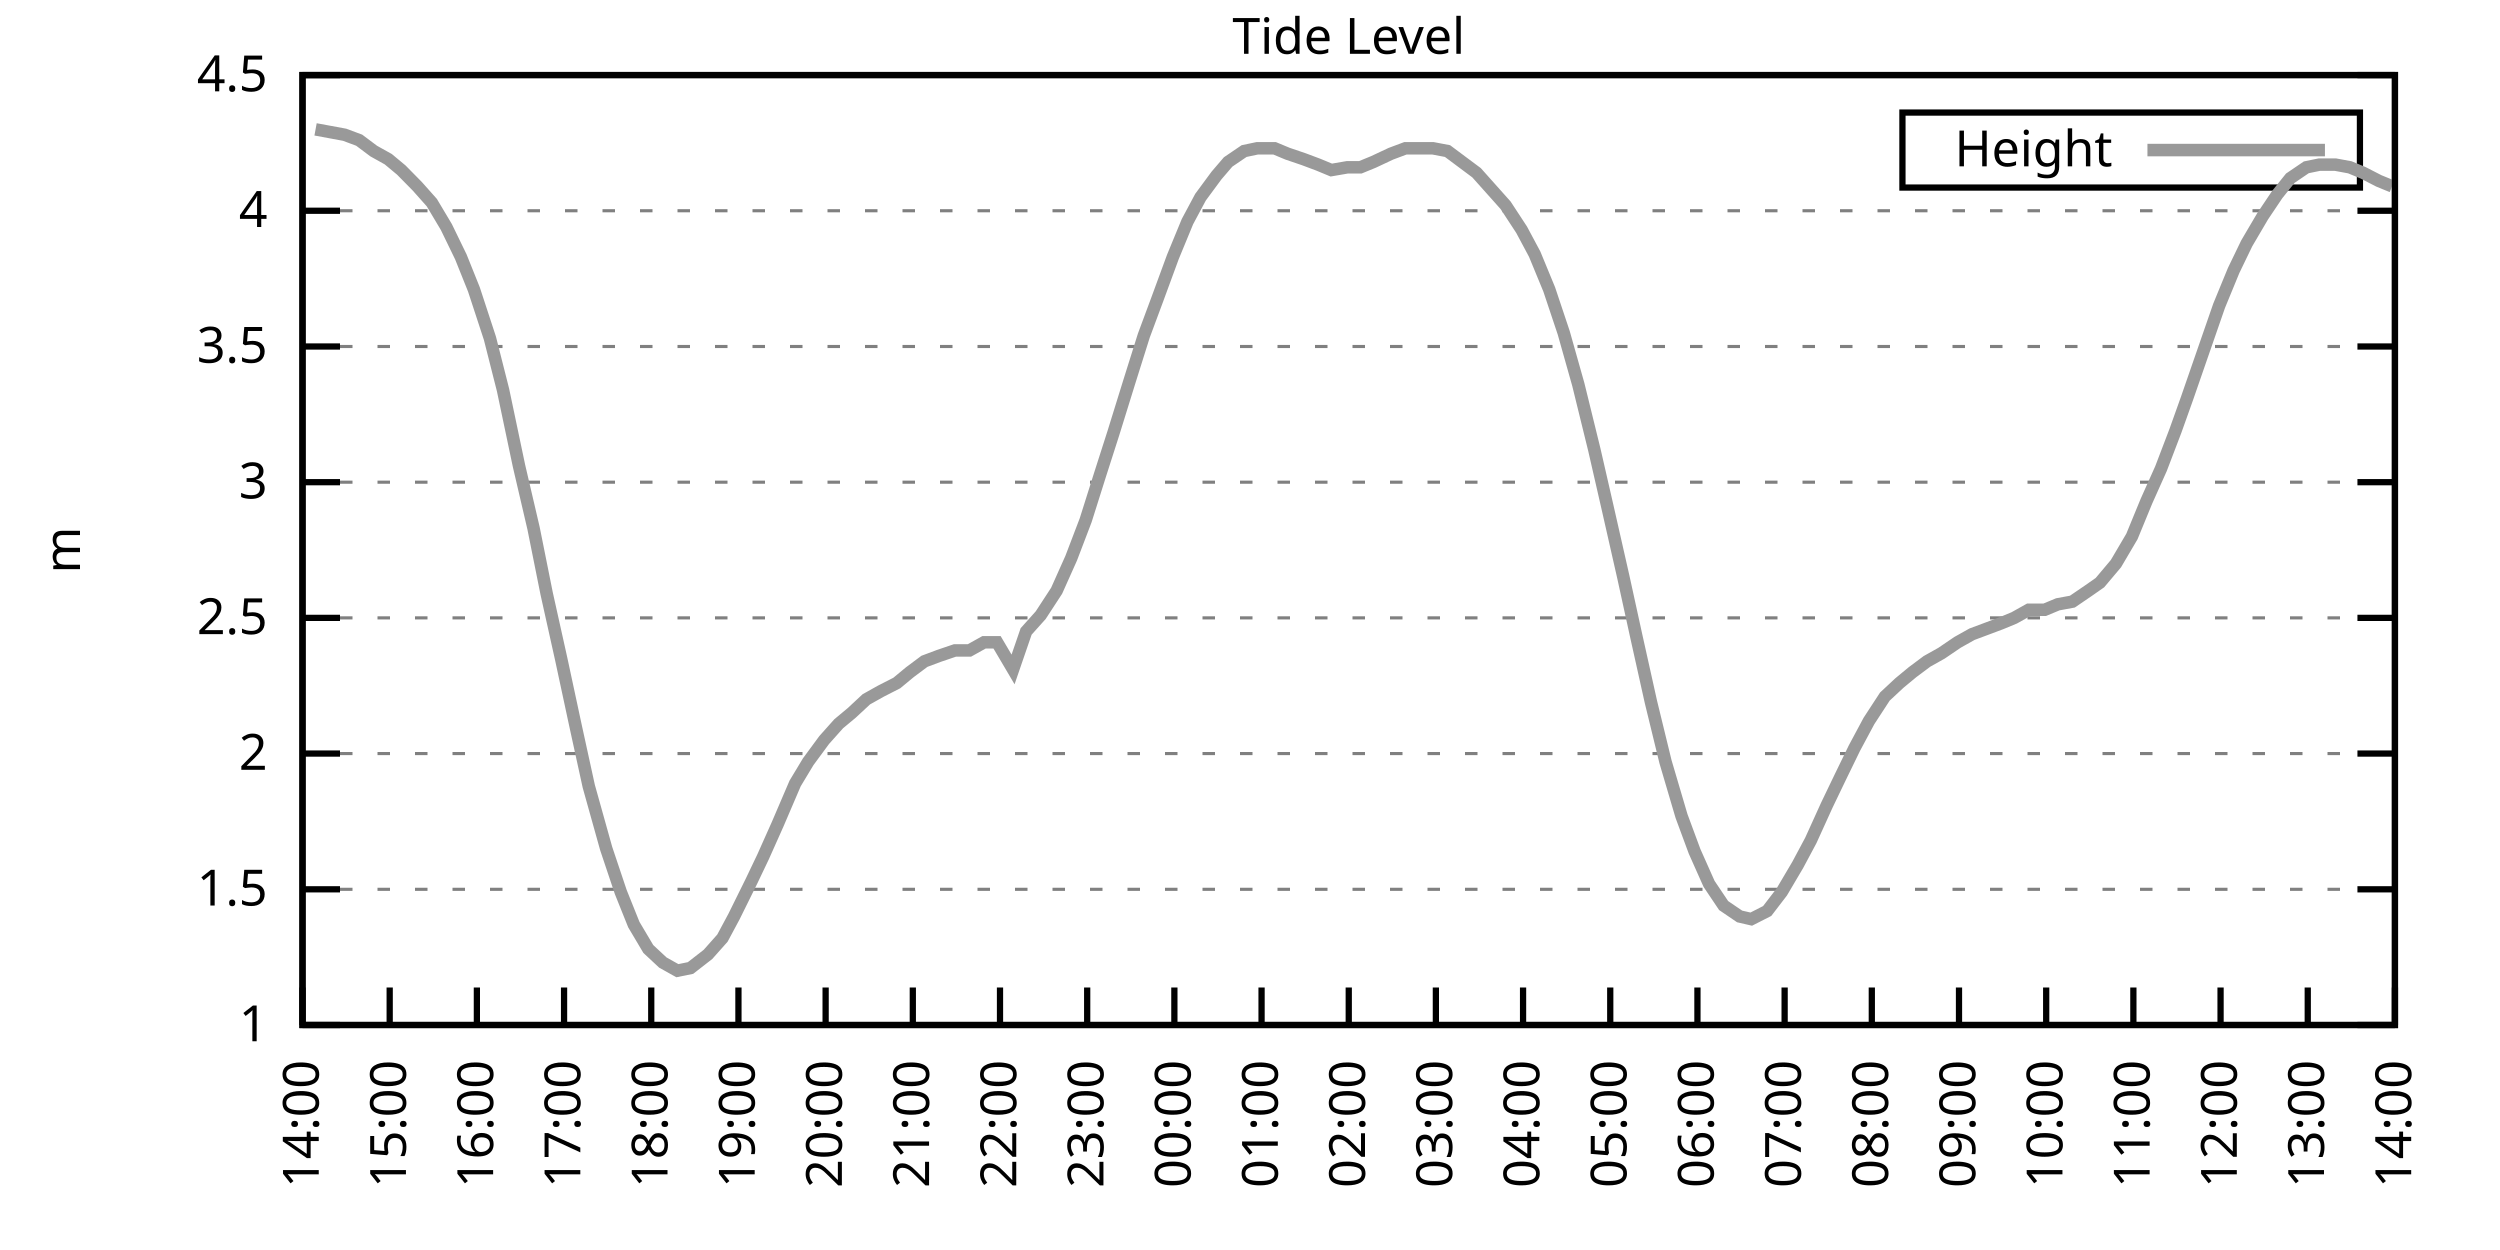
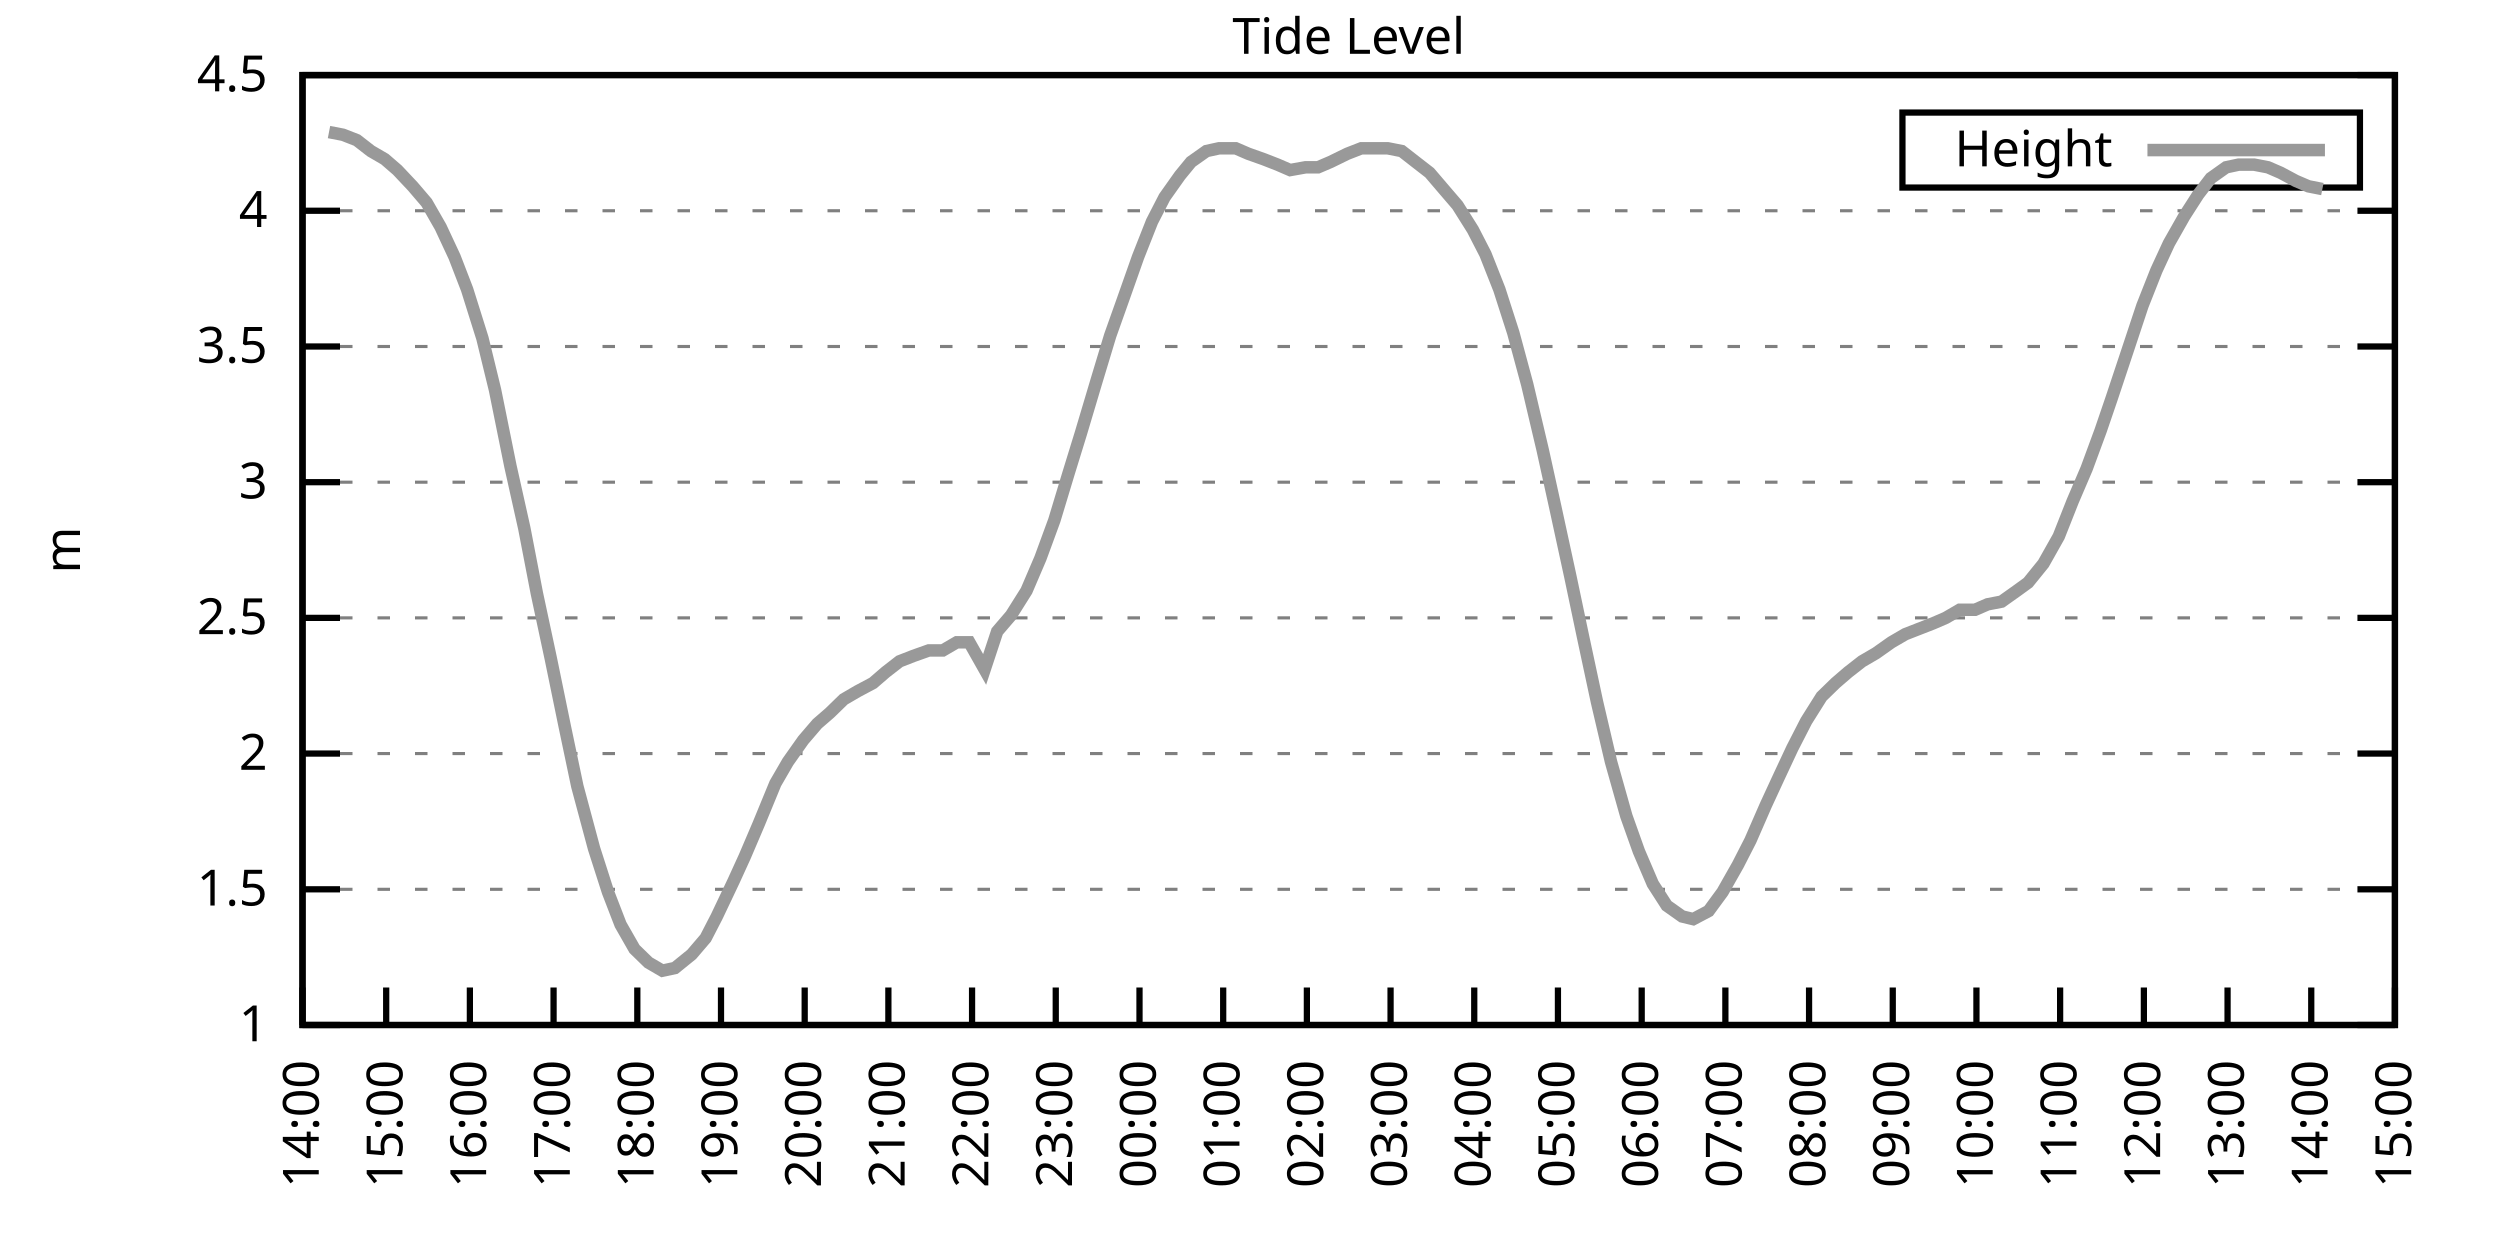
<svg xmlns="http://www.w3.org/2000/svg" xmlns:xlink="http://www.w3.org/1999/xlink" width="400" height="200" viewBox="0 0 400 200">
  <g id="gnuplot_canvas">
    <rect x="0" y="0" width="400" height="200" fill="none" />
    <defs>
      <circle id="gpDot" r="0.5" stroke-width="0.5" stroke="currentColor" />
      <path id="gpPt0" stroke-width="0.333" stroke="currentColor" d="M-1,0 h2 M0,-1 v2" />
      <path id="gpPt1" stroke-width="0.333" stroke="currentColor" d="M-1,-1 L1,1 M1,-1 L-1,1" />
      <path id="gpPt2" stroke-width="0.333" stroke="currentColor" d="M-1,0 L1,0 M0,-1 L0,1 M-1,-1 L1,1 M-1,1 L1,-1" />
      <rect id="gpPt3" stroke-width="0.333" stroke="currentColor" x="-1" y="-1" width="2" height="2" />
      <rect id="gpPt4" stroke-width="0.333" stroke="currentColor" fill="currentColor" x="-1" y="-1" width="2" height="2" />
      <circle id="gpPt5" stroke-width="0.333" stroke="currentColor" cx="0" cy="0" r="1" />
      <use xlink:href="#gpPt5" id="gpPt6" fill="currentColor" stroke="none" />
      <path id="gpPt7" stroke-width="0.333" stroke="currentColor" d="M0,-1.33 L-1.33,0.67 L1.33,0.67 z" />
      <use xlink:href="#gpPt7" id="gpPt8" fill="currentColor" stroke="none" />
      <use xlink:href="#gpPt7" id="gpPt9" stroke="currentColor" transform="rotate(180)" />
      <use xlink:href="#gpPt9" id="gpPt10" fill="currentColor" stroke="none" />
      <use xlink:href="#gpPt3" id="gpPt11" stroke="currentColor" transform="rotate(45)" />
      <use xlink:href="#gpPt11" id="gpPt12" fill="currentColor" stroke="none" />
      <path id="gpPt13" stroke-width="0.333" stroke="currentColor" d="M0,1.330 L1.265,0.411 L0.782,-1.067 L-0.782,-1.076 L-1.265,0.411 z" />
      <use xlink:href="#gpPt13" id="gpPt14" fill="currentColor" stroke="none" />
      <filter id="textbox" filterUnits="objectBoundingBox" x="0" y="0" height="1" width="1">
        <feFlood flood-color="white" flood-opacity="1" result="bgnd" />
        <feComposite in="SourceGraphic" in2="bgnd" operator="atop" />
      </filter>
      <filter id="greybox" filterUnits="objectBoundingBox" x="0" y="0" height="1" width="1">
        <feFlood flood-color="lightgrey" flood-opacity="1" result="grey" />
        <feComposite in="SourceGraphic" in2="grey" operator="atop" />
      </filter>
    </defs>
    <g fill="none" color="white" stroke="currentColor" stroke-width="1.00" stroke-linecap="butt" stroke-linejoin="miter">
</g>
    <g fill="none" color="black" stroke="currentColor" stroke-width="1.00" stroke-linecap="butt" stroke-linejoin="miter">
      <g stroke="none" shape-rendering="crispEdges">
        <polygon fill="rgb(255, 255, 255)" points="48.40,164.00 383.18,164.00 383.18,12.02 48.40,12.02 " />
      </g>
    </g>
    <g fill="none" color="black" stroke="currentColor" stroke-width="1.00" stroke-linecap="butt" stroke-linejoin="miter">
</g>
    <g fill="none" color="black" stroke="black" stroke-width="0.50" stroke-linecap="butt" stroke-linejoin="miter">
</g>
    <g fill="none" color="gray" stroke="currentColor" stroke-width="0.50" stroke-linecap="butt" stroke-linejoin="miter">
      <path stroke="gray" stroke-dasharray="2,4" class="gridline" d="M48.40,164.00 L383.19,164.00  " />
    </g>
    <g fill="none" color="gray" stroke="gray" stroke-width="1.00" stroke-linecap="butt" stroke-linejoin="miter">
</g>
    <g fill="none" color="black" stroke="currentColor" stroke-width="1.00" stroke-linecap="butt" stroke-linejoin="miter">
      <path stroke="black" d="M48.40,164.00 L54.40,164.00 M383.19,164.00 L377.19,164.00  " />
      <g transform="translate(42.80,166.60)" stroke="none" fill="black" font-family="Sans" font-size="8.00" text-anchor="end">
        <text>
          <tspan font-family="Sans"> 1</tspan>
        </text>
      </g>
    </g>
    <g fill="none" color="black" stroke="currentColor" stroke-width="1.00" stroke-linecap="butt" stroke-linejoin="miter">
</g>
    <g fill="none" color="black" stroke="black" stroke-width="0.50" stroke-linecap="butt" stroke-linejoin="miter">
</g>
    <g fill="none" color="gray" stroke="currentColor" stroke-width="0.50" stroke-linecap="butt" stroke-linejoin="miter">
      <path stroke="gray" stroke-dasharray="2,4" class="gridline" d="M48.40,142.29 L383.19,142.29  " />
    </g>
    <g fill="none" color="gray" stroke="gray" stroke-width="1.00" stroke-linecap="butt" stroke-linejoin="miter">
</g>
    <g fill="none" color="black" stroke="currentColor" stroke-width="1.00" stroke-linecap="butt" stroke-linejoin="miter">
      <path stroke="black" d="M48.40,142.29 L54.40,142.29 M383.19,142.29 L377.19,142.29  " />
      <g transform="translate(42.80,144.89)" stroke="none" fill="black" font-family="Sans" font-size="8.00" text-anchor="end">
        <text>
          <tspan font-family="Sans"> 1.5</tspan>
        </text>
      </g>
    </g>
    <g fill="none" color="black" stroke="currentColor" stroke-width="1.00" stroke-linecap="butt" stroke-linejoin="miter">
</g>
    <g fill="none" color="black" stroke="black" stroke-width="0.50" stroke-linecap="butt" stroke-linejoin="miter">
</g>
    <g fill="none" color="gray" stroke="currentColor" stroke-width="0.50" stroke-linecap="butt" stroke-linejoin="miter">
      <path stroke="gray" stroke-dasharray="2,4" class="gridline" d="M48.40,120.57 L383.19,120.57  " />
    </g>
    <g fill="none" color="gray" stroke="gray" stroke-width="1.00" stroke-linecap="butt" stroke-linejoin="miter">
</g>
    <g fill="none" color="black" stroke="currentColor" stroke-width="1.00" stroke-linecap="butt" stroke-linejoin="miter">
      <path stroke="black" d="M48.40,120.57 L54.40,120.57 M383.19,120.57 L377.19,120.57  " />
      <g transform="translate(42.80,123.17)" stroke="none" fill="black" font-family="Sans" font-size="8.00" text-anchor="end">
        <text>
          <tspan font-family="Sans"> 2</tspan>
        </text>
      </g>
    </g>
    <g fill="none" color="black" stroke="currentColor" stroke-width="1.00" stroke-linecap="butt" stroke-linejoin="miter">
</g>
    <g fill="none" color="black" stroke="black" stroke-width="0.50" stroke-linecap="butt" stroke-linejoin="miter">
</g>
    <g fill="none" color="gray" stroke="currentColor" stroke-width="0.50" stroke-linecap="butt" stroke-linejoin="miter">
      <path stroke="gray" stroke-dasharray="2,4" class="gridline" d="M48.40,98.86 L383.19,98.86  " />
    </g>
    <g fill="none" color="gray" stroke="gray" stroke-width="1.00" stroke-linecap="butt" stroke-linejoin="miter">
</g>
    <g fill="none" color="black" stroke="currentColor" stroke-width="1.00" stroke-linecap="butt" stroke-linejoin="miter">
      <path stroke="black" d="M48.40,98.86 L54.40,98.86 M383.19,98.86 L377.19,98.86  " />
      <g transform="translate(42.80,101.46)" stroke="none" fill="black" font-family="Sans" font-size="8.00" text-anchor="end">
        <text>
          <tspan font-family="Sans"> 2.5</tspan>
        </text>
      </g>
    </g>
    <g fill="none" color="black" stroke="currentColor" stroke-width="1.00" stroke-linecap="butt" stroke-linejoin="miter">
</g>
    <g fill="none" color="black" stroke="black" stroke-width="0.50" stroke-linecap="butt" stroke-linejoin="miter">
</g>
    <g fill="none" color="gray" stroke="currentColor" stroke-width="0.50" stroke-linecap="butt" stroke-linejoin="miter">
      <path stroke="gray" stroke-dasharray="2,4" class="gridline" d="M48.40,77.15 L383.19,77.15  " />
    </g>
    <g fill="none" color="gray" stroke="gray" stroke-width="1.00" stroke-linecap="butt" stroke-linejoin="miter">
</g>
    <g fill="none" color="black" stroke="currentColor" stroke-width="1.00" stroke-linecap="butt" stroke-linejoin="miter">
      <path stroke="black" d="M48.40,77.15 L54.40,77.15 M383.19,77.15 L377.19,77.15  " />
      <g transform="translate(42.80,79.75)" stroke="none" fill="black" font-family="Sans" font-size="8.00" text-anchor="end">
        <text>
          <tspan font-family="Sans"> 3</tspan>
        </text>
      </g>
    </g>
    <g fill="none" color="black" stroke="currentColor" stroke-width="1.00" stroke-linecap="butt" stroke-linejoin="miter">
</g>
    <g fill="none" color="black" stroke="black" stroke-width="0.50" stroke-linecap="butt" stroke-linejoin="miter">
</g>
    <g fill="none" color="gray" stroke="currentColor" stroke-width="0.50" stroke-linecap="butt" stroke-linejoin="miter">
      <path stroke="gray" stroke-dasharray="2,4" class="gridline" d="M48.40,55.44 L383.19,55.44  " />
    </g>
    <g fill="none" color="gray" stroke="gray" stroke-width="1.00" stroke-linecap="butt" stroke-linejoin="miter">
</g>
    <g fill="none" color="black" stroke="currentColor" stroke-width="1.00" stroke-linecap="butt" stroke-linejoin="miter">
      <path stroke="black" d="M48.40,55.44 L54.40,55.44 M383.19,55.44 L377.19,55.44  " />
      <g transform="translate(42.80,58.04)" stroke="none" fill="black" font-family="Sans" font-size="8.00" text-anchor="end">
        <text>
          <tspan font-family="Sans"> 3.5</tspan>
        </text>
      </g>
    </g>
    <g fill="none" color="black" stroke="currentColor" stroke-width="1.00" stroke-linecap="butt" stroke-linejoin="miter">
</g>
    <g fill="none" color="black" stroke="black" stroke-width="0.50" stroke-linecap="butt" stroke-linejoin="miter">
</g>
    <g fill="none" color="gray" stroke="currentColor" stroke-width="0.50" stroke-linecap="butt" stroke-linejoin="miter">
      <path stroke="gray" stroke-dasharray="2,4" class="gridline" d="M48.40,33.72 L383.19,33.72  " />
    </g>
    <g fill="none" color="gray" stroke="gray" stroke-width="1.00" stroke-linecap="butt" stroke-linejoin="miter">
</g>
    <g fill="none" color="black" stroke="currentColor" stroke-width="1.00" stroke-linecap="butt" stroke-linejoin="miter">
      <path stroke="black" d="M48.40,33.72 L54.40,33.72 M383.19,33.72 L377.19,33.72  " />
      <g transform="translate(42.80,36.32)" stroke="none" fill="black" font-family="Sans" font-size="8.00" text-anchor="end">
        <text>
          <tspan font-family="Sans"> 4</tspan>
        </text>
      </g>
    </g>
    <g fill="none" color="black" stroke="currentColor" stroke-width="1.00" stroke-linecap="butt" stroke-linejoin="miter">
</g>
    <g fill="none" color="black" stroke="black" stroke-width="0.50" stroke-linecap="butt" stroke-linejoin="miter">
</g>
    <g fill="none" color="gray" stroke="currentColor" stroke-width="0.50" stroke-linecap="butt" stroke-linejoin="miter">
      <path stroke="gray" stroke-dasharray="2,4" class="gridline" d="M48.40,12.01 L383.19,12.01  " />
    </g>
    <g fill="none" color="gray" stroke="gray" stroke-width="1.00" stroke-linecap="butt" stroke-linejoin="miter">
</g>
    <g fill="none" color="black" stroke="currentColor" stroke-width="1.00" stroke-linecap="butt" stroke-linejoin="miter">
      <path stroke="black" d="M48.40,12.01 L54.40,12.01 M383.19,12.01 L377.19,12.01  " />
      <g transform="translate(42.80,14.61)" stroke="none" fill="black" font-family="Sans" font-size="8.00" text-anchor="end">
        <text>
          <tspan font-family="Sans"> 4.5</tspan>
        </text>
      </g>
    </g>
    <g fill="none" color="black" stroke="currentColor" stroke-width="1.00" stroke-linecap="butt" stroke-linejoin="miter">
      <path stroke="black" d="M48.40,164.00 L48.40,158.00  " />
      <g transform="translate(51.00,169.60) rotate(270.00)" stroke="none" fill="black" font-family="Sans" font-size="8.00" text-anchor="end">
        <text>
          <tspan font-family="Sans">14:00</tspan>
        </text>
      </g>
    </g>
    <g fill="none" color="black" stroke="currentColor" stroke-width="1.00" stroke-linecap="butt" stroke-linejoin="miter">
-       <path stroke="black" d="M62.35,164.00 L62.35,158.00  " />
-       <g transform="translate(64.95,169.60) rotate(270.00)" stroke="none" fill="black" font-family="Sans" font-size="8.00" text-anchor="end">
+       <path stroke="black" d="M61.79,164.00 L61.79,158.00  " />
+       <g transform="translate(64.39,169.60) rotate(270.00)" stroke="none" fill="black" font-family="Sans" font-size="8.00" text-anchor="end">
        <text>
          <tspan font-family="Sans">15:00</tspan>
        </text>
      </g>
    </g>
    <g fill="none" color="black" stroke="currentColor" stroke-width="1.00" stroke-linecap="butt" stroke-linejoin="miter">
-       <path stroke="black" d="M76.30,164.00 L76.30,158.00  " />
-       <g transform="translate(78.90,169.60) rotate(270.00)" stroke="none" fill="black" font-family="Sans" font-size="8.00" text-anchor="end">
+       <path stroke="black" d="M75.18,164.00 L75.18,158.00  " />
+       <g transform="translate(77.78,169.60) rotate(270.00)" stroke="none" fill="black" font-family="Sans" font-size="8.00" text-anchor="end">
        <text>
          <tspan font-family="Sans">16:00</tspan>
        </text>
      </g>
    </g>
    <g fill="none" color="black" stroke="currentColor" stroke-width="1.00" stroke-linecap="butt" stroke-linejoin="miter">
-       <path stroke="black" d="M90.25,164.00 L90.25,158.00  " />
-       <g transform="translate(92.85,169.60) rotate(270.00)" stroke="none" fill="black" font-family="Sans" font-size="8.00" text-anchor="end">
+       <path stroke="black" d="M88.57,164.00 L88.57,158.00  " />
+       <g transform="translate(91.17,169.60) rotate(270.00)" stroke="none" fill="black" font-family="Sans" font-size="8.00" text-anchor="end">
        <text>
          <tspan font-family="Sans">17:00</tspan>
        </text>
      </g>
    </g>
    <g fill="none" color="black" stroke="currentColor" stroke-width="1.00" stroke-linecap="butt" stroke-linejoin="miter">
-       <path stroke="black" d="M104.20,164.00 L104.20,158.00  " />
-       <g transform="translate(106.80,169.60) rotate(270.00)" stroke="none" fill="black" font-family="Sans" font-size="8.00" text-anchor="end">
+       <path stroke="black" d="M101.97,164.00 L101.97,158.00  " />
+       <g transform="translate(104.57,169.60) rotate(270.00)" stroke="none" fill="black" font-family="Sans" font-size="8.00" text-anchor="end">
        <text>
          <tspan font-family="Sans">18:00</tspan>
        </text>
      </g>
    </g>
    <g fill="none" color="black" stroke="currentColor" stroke-width="1.00" stroke-linecap="butt" stroke-linejoin="miter">
-       <path stroke="black" d="M118.15,164.00 L118.15,158.00  " />
-       <g transform="translate(120.75,169.60) rotate(270.00)" stroke="none" fill="black" font-family="Sans" font-size="8.00" text-anchor="end">
+       <path stroke="black" d="M115.36,164.00 L115.36,158.00  " />
+       <g transform="translate(117.96,169.60) rotate(270.00)" stroke="none" fill="black" font-family="Sans" font-size="8.00" text-anchor="end">
        <text>
          <tspan font-family="Sans">19:00</tspan>
        </text>
      </g>
    </g>
    <g fill="none" color="black" stroke="currentColor" stroke-width="1.00" stroke-linecap="butt" stroke-linejoin="miter">
-       <path stroke="black" d="M132.10,164.00 L132.10,158.00  " />
-       <g transform="translate(134.70,169.60) rotate(270.00)" stroke="none" fill="black" font-family="Sans" font-size="8.00" text-anchor="end">
+       <path stroke="black" d="M128.75,164.00 L128.75,158.00  " />
+       <g transform="translate(131.35,169.60) rotate(270.00)" stroke="none" fill="black" font-family="Sans" font-size="8.00" text-anchor="end">
        <text>
          <tspan font-family="Sans">20:00</tspan>
        </text>
      </g>
    </g>
    <g fill="none" color="black" stroke="currentColor" stroke-width="1.00" stroke-linecap="butt" stroke-linejoin="miter">
-       <path stroke="black" d="M146.05,164.00 L146.05,158.00  " />
-       <g transform="translate(148.65,169.60) rotate(270.00)" stroke="none" fill="black" font-family="Sans" font-size="8.00" text-anchor="end">
+       <path stroke="black" d="M142.14,164.00 L142.14,158.00  " />
+       <g transform="translate(144.74,169.60) rotate(270.00)" stroke="none" fill="black" font-family="Sans" font-size="8.00" text-anchor="end">
        <text>
          <tspan font-family="Sans">21:00</tspan>
        </text>
      </g>
    </g>
    <g fill="none" color="black" stroke="currentColor" stroke-width="1.00" stroke-linecap="butt" stroke-linejoin="miter">
-       <path stroke="black" d="M160.00,164.00 L160.00,158.00  " />
-       <g transform="translate(162.60,169.60) rotate(270.00)" stroke="none" fill="black" font-family="Sans" font-size="8.00" text-anchor="end">
+       <path stroke="black" d="M155.53,164.00 L155.53,158.00  " />
+       <g transform="translate(158.13,169.60) rotate(270.00)" stroke="none" fill="black" font-family="Sans" font-size="8.00" text-anchor="end">
        <text>
          <tspan font-family="Sans">22:00</tspan>
        </text>
      </g>
    </g>
    <g fill="none" color="black" stroke="currentColor" stroke-width="1.00" stroke-linecap="butt" stroke-linejoin="miter">
-       <path stroke="black" d="M173.95,164.00 L173.95,158.00  " />
-       <g transform="translate(176.55,169.60) rotate(270.00)" stroke="none" fill="black" font-family="Sans" font-size="8.00" text-anchor="end">
+       <path stroke="black" d="M168.92,164.00 L168.92,158.00  " />
+       <g transform="translate(171.52,169.60) rotate(270.00)" stroke="none" fill="black" font-family="Sans" font-size="8.00" text-anchor="end">
        <text>
          <tspan font-family="Sans">23:00</tspan>
        </text>
      </g>
    </g>
    <g fill="none" color="black" stroke="currentColor" stroke-width="1.00" stroke-linecap="butt" stroke-linejoin="miter">
-       <path stroke="black" d="M187.90,164.00 L187.90,158.00  " />
-       <g transform="translate(190.50,169.60) rotate(270.00)" stroke="none" fill="black" font-family="Sans" font-size="8.00" text-anchor="end">
+       <path stroke="black" d="M182.32,164.00 L182.32,158.00  " />
+       <g transform="translate(184.92,169.60) rotate(270.00)" stroke="none" fill="black" font-family="Sans" font-size="8.00" text-anchor="end">
        <text>
          <tspan font-family="Sans">00:00</tspan>
        </text>
      </g>
    </g>
    <g fill="none" color="black" stroke="currentColor" stroke-width="1.00" stroke-linecap="butt" stroke-linejoin="miter">
-       <path stroke="black" d="M201.85,164.00 L201.85,158.00  " />
-       <g transform="translate(204.45,169.60) rotate(270.00)" stroke="none" fill="black" font-family="Sans" font-size="8.00" text-anchor="end">
+       <path stroke="black" d="M195.71,164.00 L195.71,158.00  " />
+       <g transform="translate(198.31,169.60) rotate(270.00)" stroke="none" fill="black" font-family="Sans" font-size="8.00" text-anchor="end">
        <text>
          <tspan font-family="Sans">01:00</tspan>
        </text>
      </g>
    </g>
    <g fill="none" color="black" stroke="currentColor" stroke-width="1.00" stroke-linecap="butt" stroke-linejoin="miter">
-       <path stroke="black" d="M215.80,164.00 L215.80,158.00  " />
-       <g transform="translate(218.40,169.60) rotate(270.00)" stroke="none" fill="black" font-family="Sans" font-size="8.00" text-anchor="end">
+       <path stroke="black" d="M209.10,164.00 L209.10,158.00  " />
+       <g transform="translate(211.70,169.60) rotate(270.00)" stroke="none" fill="black" font-family="Sans" font-size="8.00" text-anchor="end">
        <text>
          <tspan font-family="Sans">02:00</tspan>
        </text>
      </g>
    </g>
    <g fill="none" color="black" stroke="currentColor" stroke-width="1.00" stroke-linecap="butt" stroke-linejoin="miter">
-       <path stroke="black" d="M229.74,164.00 L229.74,158.00  " />
-       <g transform="translate(232.34,169.60) rotate(270.00)" stroke="none" fill="black" font-family="Sans" font-size="8.00" text-anchor="end">
+       <path stroke="black" d="M222.49,164.00 L222.49,158.00  " />
+       <g transform="translate(225.09,169.60) rotate(270.00)" stroke="none" fill="black" font-family="Sans" font-size="8.00" text-anchor="end">
        <text>
          <tspan font-family="Sans">03:00</tspan>
        </text>
      </g>
    </g>
    <g fill="none" color="black" stroke="currentColor" stroke-width="1.00" stroke-linecap="butt" stroke-linejoin="miter">
-       <path stroke="black" d="M243.69,164.00 L243.69,158.00  " />
-       <g transform="translate(246.29,169.60) rotate(270.00)" stroke="none" fill="black" font-family="Sans" font-size="8.00" text-anchor="end">
+       <path stroke="black" d="M235.88,164.00 L235.88,158.00  " />
+       <g transform="translate(238.48,169.60) rotate(270.00)" stroke="none" fill="black" font-family="Sans" font-size="8.00" text-anchor="end">
        <text>
          <tspan font-family="Sans">04:00</tspan>
        </text>
      </g>
    </g>
    <g fill="none" color="black" stroke="currentColor" stroke-width="1.00" stroke-linecap="butt" stroke-linejoin="miter">
-       <path stroke="black" d="M257.64,164.00 L257.64,158.00  " />
-       <g transform="translate(260.24,169.60) rotate(270.00)" stroke="none" fill="black" font-family="Sans" font-size="8.00" text-anchor="end">
+       <path stroke="black" d="M249.27,164.00 L249.27,158.00  " />
+       <g transform="translate(251.87,169.60) rotate(270.00)" stroke="none" fill="black" font-family="Sans" font-size="8.00" text-anchor="end">
        <text>
          <tspan font-family="Sans">05:00</tspan>
        </text>
      </g>
    </g>
    <g fill="none" color="black" stroke="currentColor" stroke-width="1.00" stroke-linecap="butt" stroke-linejoin="miter">
-       <path stroke="black" d="M271.59,164.00 L271.59,158.00  " />
-       <g transform="translate(274.19,169.60) rotate(270.00)" stroke="none" fill="black" font-family="Sans" font-size="8.00" text-anchor="end">
+       <path stroke="black" d="M262.67,164.00 L262.67,158.00  " />
+       <g transform="translate(265.27,169.60) rotate(270.00)" stroke="none" fill="black" font-family="Sans" font-size="8.00" text-anchor="end">
        <text>
          <tspan font-family="Sans">06:00</tspan>
        </text>
      </g>
    </g>
    <g fill="none" color="black" stroke="currentColor" stroke-width="1.00" stroke-linecap="butt" stroke-linejoin="miter">
-       <path stroke="black" d="M285.54,164.00 L285.54,158.00  " />
-       <g transform="translate(288.14,169.60) rotate(270.00)" stroke="none" fill="black" font-family="Sans" font-size="8.00" text-anchor="end">
+       <path stroke="black" d="M276.06,164.00 L276.06,158.00  " />
+       <g transform="translate(278.66,169.60) rotate(270.00)" stroke="none" fill="black" font-family="Sans" font-size="8.00" text-anchor="end">
        <text>
          <tspan font-family="Sans">07:00</tspan>
        </text>
      </g>
    </g>
    <g fill="none" color="black" stroke="currentColor" stroke-width="1.00" stroke-linecap="butt" stroke-linejoin="miter">
-       <path stroke="black" d="M299.49,164.00 L299.49,158.00  " />
-       <g transform="translate(302.09,169.60) rotate(270.00)" stroke="none" fill="black" font-family="Sans" font-size="8.00" text-anchor="end">
+       <path stroke="black" d="M289.45,164.00 L289.45,158.00  " />
+       <g transform="translate(292.05,169.60) rotate(270.00)" stroke="none" fill="black" font-family="Sans" font-size="8.00" text-anchor="end">
        <text>
          <tspan font-family="Sans">08:00</tspan>
        </text>
      </g>
    </g>
    <g fill="none" color="black" stroke="currentColor" stroke-width="1.00" stroke-linecap="butt" stroke-linejoin="miter">
-       <path stroke="black" d="M313.44,164.00 L313.44,158.00  " />
-       <g transform="translate(316.04,169.60) rotate(270.00)" stroke="none" fill="black" font-family="Sans" font-size="8.00" text-anchor="end">
+       <path stroke="black" d="M302.84,164.00 L302.84,158.00  " />
+       <g transform="translate(305.44,169.60) rotate(270.00)" stroke="none" fill="black" font-family="Sans" font-size="8.00" text-anchor="end">
        <text>
          <tspan font-family="Sans">09:00</tspan>
        </text>
      </g>
    </g>
    <g fill="none" color="black" stroke="currentColor" stroke-width="1.00" stroke-linecap="butt" stroke-linejoin="miter">
-       <path stroke="black" d="M327.39,164.00 L327.39,158.00  " />
-       <g transform="translate(329.99,169.60) rotate(270.00)" stroke="none" fill="black" font-family="Sans" font-size="8.00" text-anchor="end">
+       <path stroke="black" d="M316.23,164.00 L316.23,158.00  " />
+       <g transform="translate(318.83,169.60) rotate(270.00)" stroke="none" fill="black" font-family="Sans" font-size="8.00" text-anchor="end">
        <text>
          <tspan font-family="Sans">10:00</tspan>
        </text>
      </g>
    </g>
    <g fill="none" color="black" stroke="currentColor" stroke-width="1.00" stroke-linecap="butt" stroke-linejoin="miter">
-       <path stroke="black" d="M341.34,164.00 L341.34,158.00  " />
-       <g transform="translate(343.94,169.60) rotate(270.00)" stroke="none" fill="black" font-family="Sans" font-size="8.00" text-anchor="end">
+       <path stroke="black" d="M329.62,164.00 L329.62,158.00  " />
+       <g transform="translate(332.22,169.60) rotate(270.00)" stroke="none" fill="black" font-family="Sans" font-size="8.00" text-anchor="end">
        <text>
          <tspan font-family="Sans">11:00</tspan>
        </text>
      </g>
    </g>
    <g fill="none" color="black" stroke="currentColor" stroke-width="1.00" stroke-linecap="butt" stroke-linejoin="miter">
-       <path stroke="black" d="M355.29,164.00 L355.29,158.00  " />
-       <g transform="translate(357.89,169.60) rotate(270.00)" stroke="none" fill="black" font-family="Sans" font-size="8.00" text-anchor="end">
+       <path stroke="black" d="M343.02,164.00 L343.02,158.00  " />
+       <g transform="translate(345.62,169.60) rotate(270.00)" stroke="none" fill="black" font-family="Sans" font-size="8.00" text-anchor="end">
        <text>
          <tspan font-family="Sans">12:00</tspan>
        </text>
      </g>
    </g>
    <g fill="none" color="black" stroke="currentColor" stroke-width="1.00" stroke-linecap="butt" stroke-linejoin="miter">
-       <path stroke="black" d="M369.24,164.00 L369.24,158.00  " />
-       <g transform="translate(371.84,169.60) rotate(270.00)" stroke="none" fill="black" font-family="Sans" font-size="8.00" text-anchor="end">
+       <path stroke="black" d="M356.41,164.00 L356.41,158.00  " />
+       <g transform="translate(359.01,169.60) rotate(270.00)" stroke="none" fill="black" font-family="Sans" font-size="8.00" text-anchor="end">
        <text>
          <tspan font-family="Sans">13:00</tspan>
+         </text>
+       </g>
+     </g>
+     <g fill="none" color="black" stroke="currentColor" stroke-width="1.00" stroke-linecap="butt" stroke-linejoin="miter">
+       <path stroke="black" d="M369.80,164.00 L369.80,158.00  " />
+       <g transform="translate(372.40,169.60) rotate(270.00)" stroke="none" fill="black" font-family="Sans" font-size="8.00" text-anchor="end">
+         <text>
+           <tspan font-family="Sans">14:00</tspan>
        </text>
      </g>
    </g>
    <g fill="none" color="black" stroke="currentColor" stroke-width="1.00" stroke-linecap="butt" stroke-linejoin="miter">
      <path stroke="black" d="M383.19,164.00 L383.19,158.00  " />
      <g transform="translate(385.79,169.60) rotate(270.00)" stroke="none" fill="black" font-family="Sans" font-size="8.00" text-anchor="end">
        <text>
-           <tspan font-family="Sans">14:00</tspan>
+           <tspan font-family="Sans">15:00</tspan>
        </text>
      </g>
    </g>
    <g fill="none" color="black" stroke="currentColor" stroke-width="1.00" stroke-linecap="butt" stroke-linejoin="miter">
</g>
    <g fill="none" color="black" stroke="currentColor" stroke-width="1.00" stroke-linecap="butt" stroke-linejoin="miter">
      <path stroke="black" d="M48.40,12.01 L48.40,164.00 L383.19,164.00 L383.19,12.01 L48.40,12.01 Z  " />
    </g>
    <g fill="none" color="black" stroke="currentColor" stroke-width="1.00" stroke-linecap="butt" stroke-linejoin="miter">
</g>
    <g fill="none" color="black" stroke="currentColor" stroke-width="1.00" stroke-linecap="butt" stroke-linejoin="miter">
      <path stroke="black" d="M304.39,30.01 L304.39,18.01 L377.59,18.01 L377.59,30.01 L304.39,30.01 Z  " />
    </g>
    <g id="Tide_level_plot_1">
      <g fill="none" color="white" stroke="black" stroke-width="2.00" stroke-linecap="butt" stroke-linejoin="miter">
</g>
      <g fill="none" color="black" stroke="currentColor" stroke-width="2.00" stroke-linecap="butt" stroke-linejoin="miter">
        <g transform="translate(337.99,26.61)" stroke="none" fill="black" font-family="Sans" font-size="8.00" text-anchor="end">
          <text>
            <tspan font-family="Sans">Height</tspan>
          </text>
        </g>
      </g>
      <g fill="none" color="black" stroke="currentColor" stroke-width="2.00" stroke-linecap="butt" stroke-linejoin="miter">
-         <path stroke="rgb(153, 153, 153)" d="M343.59,24.01 L371.99,24.01 M50.49,20.70 L52.82,21.13 L55.14,21.56 L57.47,22.43 L59.79,24.17 L62.12,25.47   L64.21,27.21 L66.77,29.81 L69.09,32.42 L71.42,36.33 L73.74,41.11 L75.83,46.32 L78.39,54.13 L80.48,62.38   L83.04,74.54 L85.37,84.53 L87.46,94.95 L89.78,105.38 L92.11,116.23 L94.20,125.79 L96.99,135.77 L99.32,142.72   L101.41,147.93 L103.73,151.84 L106.06,154.01 L108.38,155.31 L110.48,154.88 L113.27,152.71 L115.59,150.10 L117.45,146.63   L120.24,140.98 L122.10,137.08 L124.43,131.86 L127.22,125.35 L129.31,121.88 L131.87,118.40 L134.19,115.80 L136.28,114.06   L138.61,111.89 L140.93,110.59 L143.49,109.28 L145.58,107.55 L147.91,105.81 L150.23,104.94 L152.79,104.07 L155.11,104.07   L157.44,102.77 L159.53,102.77 L162.09,107.11 L164.18,101.03 L166.51,98.43 L169.06,94.52 L171.39,89.31 L173.71,83.23   L176.04,75.85 L178.13,69.33 L180.69,61.08 L183.01,53.70 L185.11,48.05 L187.66,41.11 L189.99,35.46 L192.08,31.55   L194.64,28.08 L196.50,25.91 L199.06,24.17 L201.15,23.73 L203.94,23.73 L206.03,24.60 L208.59,25.47 L210.91,26.34   L213.01,27.21 L215.56,26.77 L217.65,26.77 L219.75,25.91 L222.54,24.60 L224.86,23.73 L226.95,23.73 L229.28,23.73   L231.60,24.17 L233.93,25.91 L236.25,27.64 L238.58,30.25 L240.90,32.85 L243.46,36.76 L245.55,40.67 L247.88,46.32   L250.20,53.26 L252.53,61.52 L255.09,71.94 L257.18,81.06 L259.74,92.35 L261.83,101.90 L264.15,112.32 L266.48,121.88   L269.04,130.56 L271.13,136.21 L273.45,141.42 L275.78,144.89 L278.34,146.63 L280.20,147.06 L282.75,145.76 L285.08,142.72   L287.64,138.38 L289.73,134.47 L292.29,128.83 L294.38,124.48 L296.70,119.71 L299.03,115.36 L301.58,111.45 L303.91,109.28   L306.00,107.55 L308.33,105.81 L310.65,104.51 L313.21,102.77 L315.53,101.47 L317.86,100.60 L320.18,99.73 L322.28,98.86   L324.60,97.56 L327.16,97.56 L329.25,96.69 L331.58,96.26 L334.13,94.52 L335.99,93.22 L338.55,90.18 L341.11,85.83   L343.43,80.19 L345.76,74.98 L348.08,68.90 L349.94,63.69 L352.50,56.30 L355.06,48.92 L357.38,43.28 L359.48,38.93   L362.03,34.59 L364.36,31.12 L366.45,28.51 L369.01,26.77 L371.10,26.34 L373.66,26.34 L375.98,26.77 L378.08,27.64   L380.63,28.95 L382.73,29.81  " />
+         <path stroke="rgb(153, 153, 153)" d="M343.59,24.01 L371.99,24.01 M52.64,21.13 L54.87,21.56 L57.10,22.43 L59.34,24.17 L61.57,25.47 L63.58,27.21   L66.03,29.81 L68.26,32.42 L70.50,36.33 L72.73,41.11 L74.74,46.32 L77.19,54.13 L79.20,62.38 L81.66,74.54   L83.89,84.53 L85.90,94.95 L88.13,105.38 L90.36,116.23 L92.37,125.79 L95.05,135.77 L97.28,142.72 L99.29,147.93   L101.52,151.84 L103.75,154.01 L105.98,155.31 L107.99,154.88 L110.67,152.71 L112.90,150.10 L114.69,146.63 L117.37,140.98   L119.15,137.08 L121.38,131.86 L124.06,125.35 L126.07,121.88 L128.53,118.40 L130.76,115.80 L132.77,114.06 L135.00,111.89   L137.23,110.59 L139.69,109.28 L141.69,107.55 L143.93,105.81 L146.16,104.94 L148.61,104.07 L150.85,104.07 L153.08,102.77   L155.09,102.77 L157.54,107.11 L159.55,101.03 L161.78,98.43 L164.24,94.52 L166.47,89.31 L168.70,83.23 L170.93,75.85   L172.94,69.33 L175.40,61.08 L177.63,53.70 L179.64,48.05 L182.09,41.11 L184.32,35.46 L186.33,31.55 L188.79,28.08   L190.57,25.91 L193.03,24.17 L195.04,23.73 L197.72,23.73 L199.73,24.60 L202.18,25.47 L204.41,26.34 L206.42,27.21   L208.88,26.77 L210.88,26.77 L212.89,25.91 L215.57,24.60 L217.80,23.73 L219.81,23.73 L222.04,23.73 L224.28,24.17   L226.51,25.91 L228.74,27.64 L230.97,30.25 L233.20,32.85 L235.66,36.76 L237.67,40.67 L239.90,46.32 L242.13,53.26   L244.36,61.52 L246.82,71.94 L248.83,81.06 L251.28,92.35 L253.29,101.90 L255.52,112.32 L257.76,121.88 L260.21,130.56   L262.22,136.21 L264.45,141.42 L266.68,144.89 L269.14,146.63 L270.92,147.06 L273.38,145.76 L275.61,142.72 L278.07,138.38   L280.07,134.47 L282.53,128.83 L284.54,124.48 L286.77,119.71 L289.00,115.36 L291.46,111.45 L293.69,109.28 L295.70,107.55   L297.93,105.81 L300.16,104.51 L302.62,102.77 L304.85,101.47 L307.08,100.60 L309.31,99.73 L311.32,98.86 L313.55,97.56   L316.01,97.56 L318.02,96.69 L320.25,96.26 L322.70,94.52 L324.49,93.22 L326.95,90.18 L329.40,85.83 L331.63,80.19   L333.86,74.98 L336.10,68.90 L337.88,63.69 L340.34,56.30 L342.79,48.92 L345.02,43.28 L347.03,38.93 L349.49,34.59   L351.72,31.12 L353.73,28.51 L356.18,26.77 L358.19,26.34 L360.65,26.34 L362.88,26.77 L364.89,27.64 L367.34,28.95   L369.35,29.81 L371.58,30.25  " />
      </g>
    </g>
    <g fill="none" color="black" stroke="currentColor" stroke-width="2.00" stroke-linecap="butt" stroke-linejoin="miter">
</g>
    <g fill="none" color="black" stroke="black" stroke-width="1.00" stroke-linecap="butt" stroke-linejoin="miter">
</g>
    <g fill="none" color="black" stroke="currentColor" stroke-width="1.00" stroke-linecap="butt" stroke-linejoin="miter">
      <path stroke="black" d="M48.40,12.01 L48.40,164.00 L383.19,164.00 L383.19,12.01 L48.40,12.01 Z  " />
      <g transform="translate(12.80,88.01) rotate(270.00)" stroke="none" fill="black" font-family="Sans" font-size="8.00" text-anchor="middle">
        <text>
          <tspan font-family="Sans">m</tspan>
        </text>
      </g>
    </g>
    <g fill="none" color="black" stroke="currentColor" stroke-width="1.00" stroke-linecap="butt" stroke-linejoin="miter">
</g>
    <g fill="none" color="black" stroke="currentColor" stroke-width="1.00" stroke-linecap="butt" stroke-linejoin="miter">
      <g transform="translate(215.79,8.61)" stroke="none" fill="black" font-family="Sans" font-size="8.00" text-anchor="middle">
        <text>
          <tspan font-family="Sans">Tide Level</tspan>
        </text>
      </g>
    </g>
    <g fill="none" color="black" stroke="currentColor" stroke-width="1.00" stroke-linecap="butt" stroke-linejoin="miter">
</g>
  </g>
</svg>
